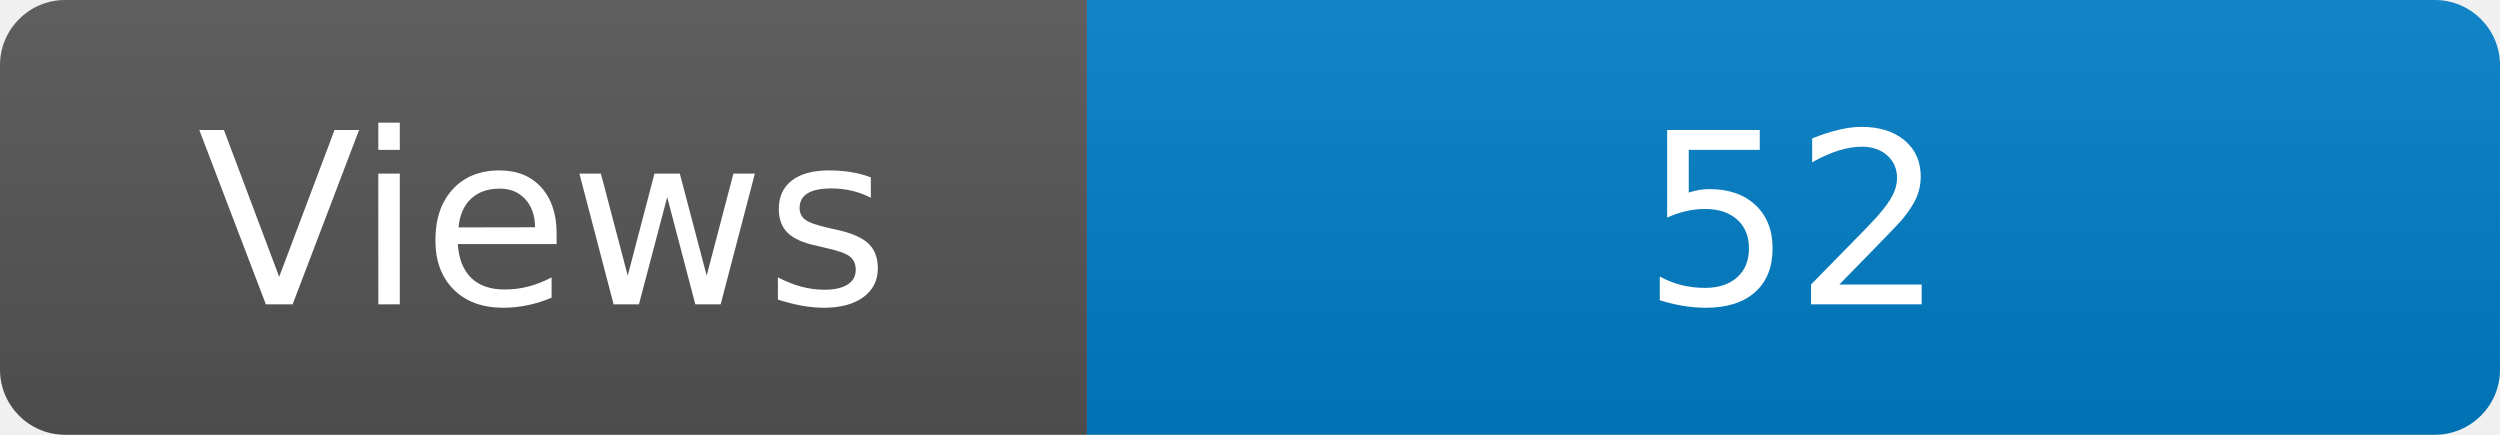
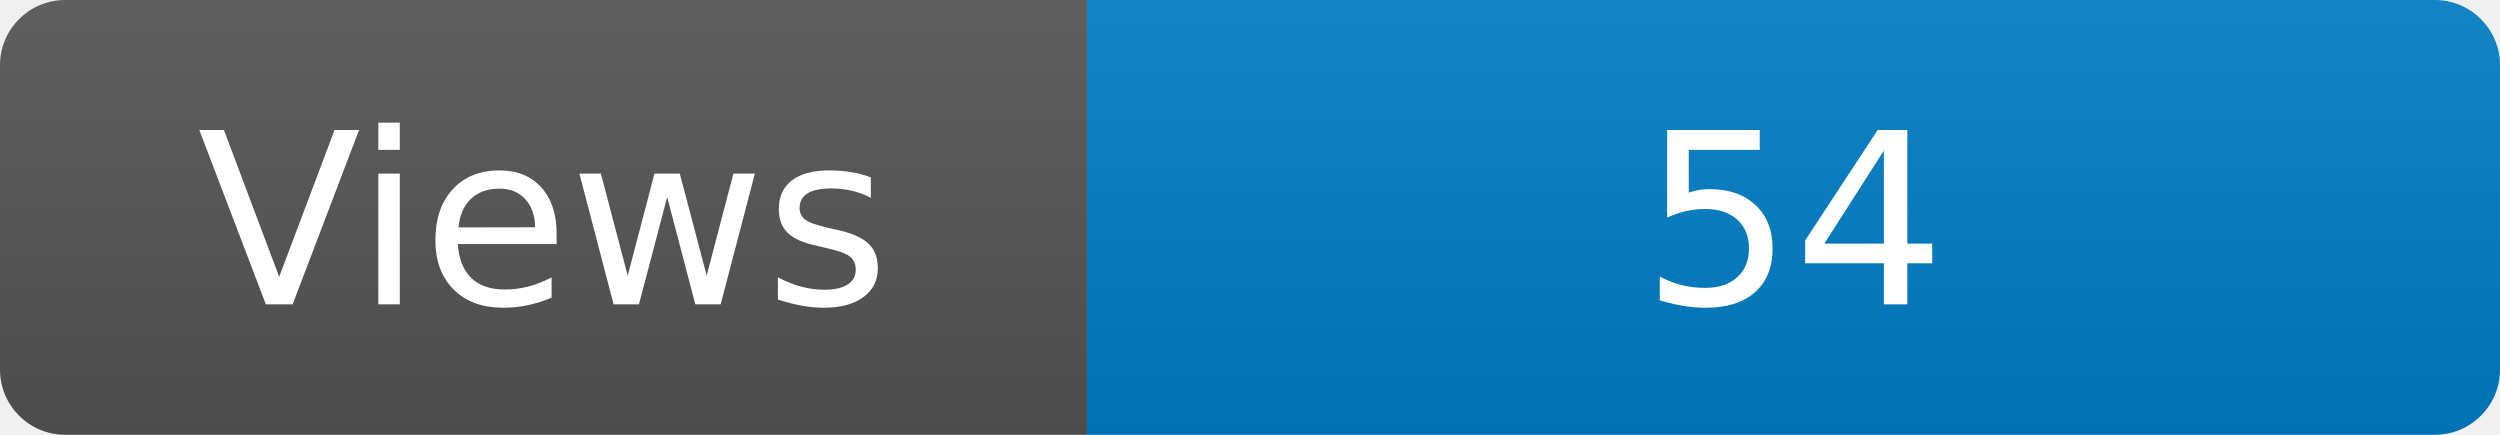
<svg xmlns="http://www.w3.org/2000/svg" width="115" height="20" role="img" aria-label="Maintained?: yes">
  <linearGradient id="s" x2="0" y2="100%">
    <stop offset="0" stop-color="#bbb" stop-opacity=".1" />
    <stop offset="1" stop-opacity=".1" />
  </linearGradient>
  <clipPath id="r">
    <rect width="115" height="20" rx="3" fill="#fff" />
  </clipPath>
  <g clip-path="url(#r)">
    <rect width="50" height="20" fill="#555" />
    <rect x="50" width="160" height="20" fill="#007ec6" />
    <rect width="115" height="20" fill="url(#s)" />
  </g>
  <g fill="#fff" text-anchor="middle" font-family="Verdana,Geneva,DejaVu Sans,sans-serif" font-size="110">
    <text x="250" y="140" transform="scale(.1)" fill="#fff">Views</text>
-     <text x="825" y="140" transform="scale(.1)" fill="#fff">52</text>
+     <text x="825" y="140" transform="scale(.1)" fill="#fff">54</text>
  </g>
</svg>
